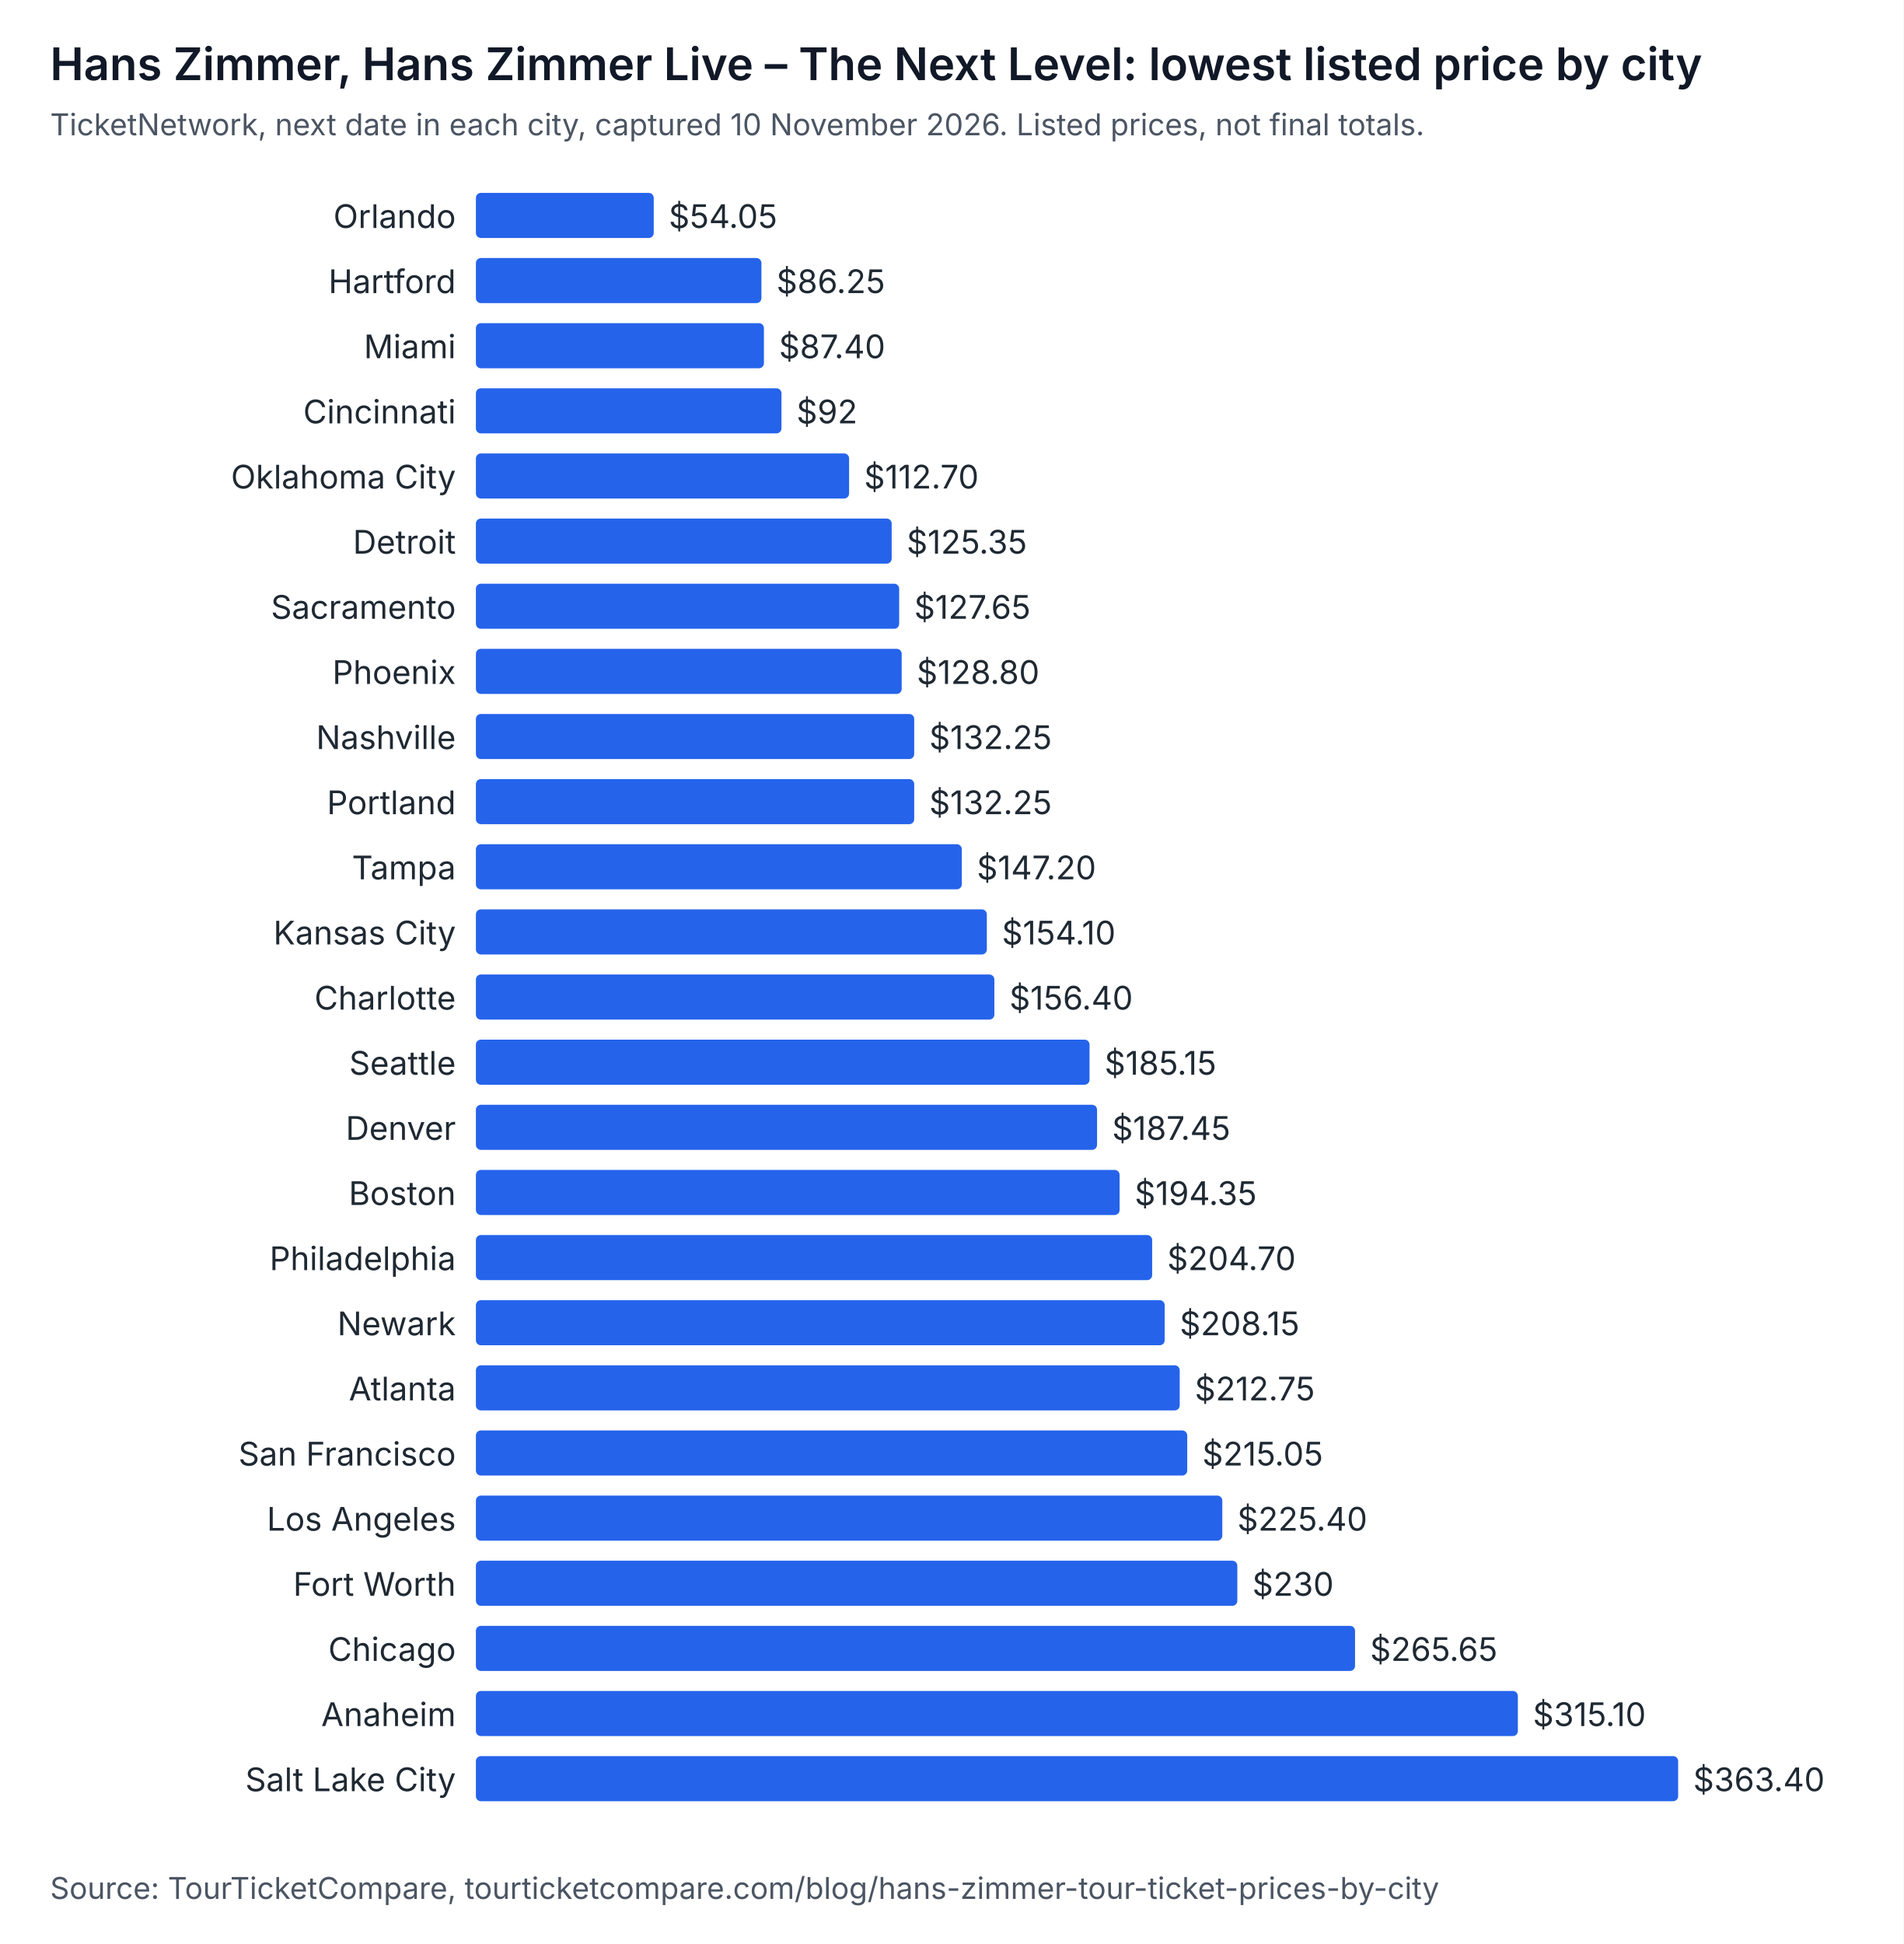
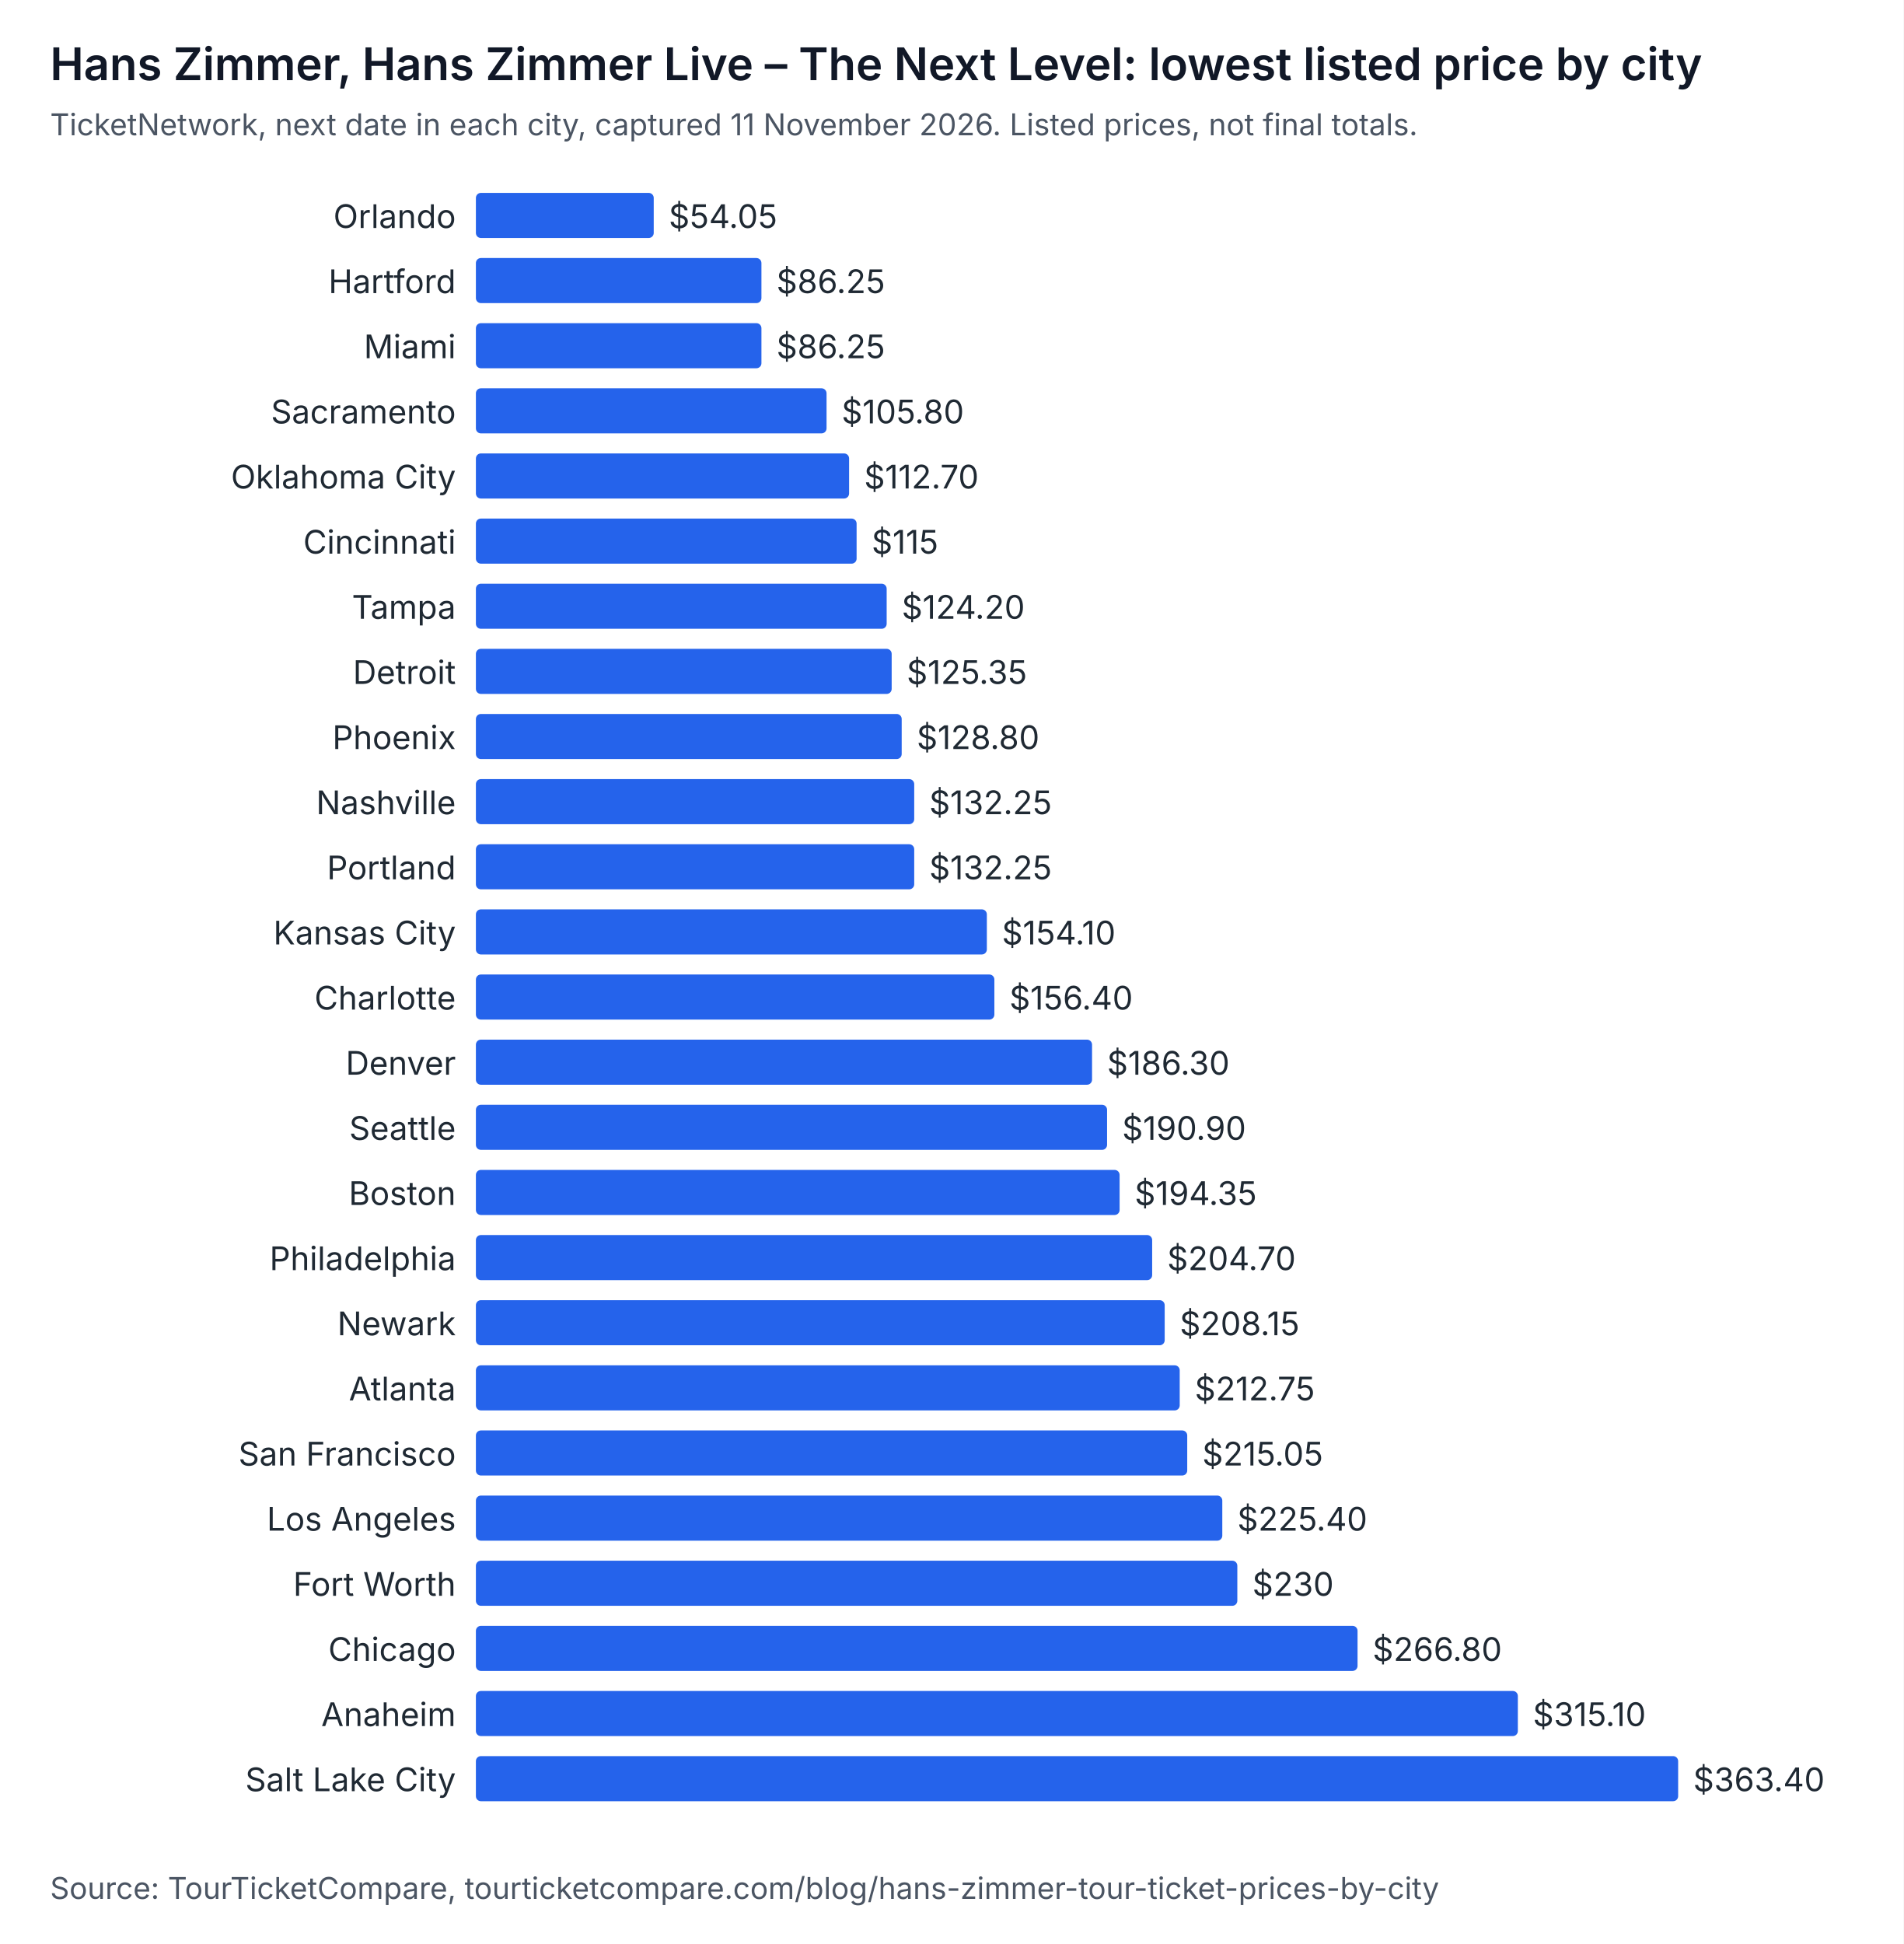
<svg xmlns="http://www.w3.org/2000/svg" width="760" height="776" viewBox="0 0 760 776" role="img" aria-labelledby="t d" font-family="system-ui, -apple-system, Segoe UI, sans-serif">
  <rect width="760" height="776" fill="#ffffff" />
  <text x="20" y="32" font-size="18" font-weight="600" fill="#111827">Hans Zimmer, Hans Zimmer Live – The Next Level: lowest listed price by city</text>
-   <text x="20" y="54" font-size="12" fill="#4b5563">TicketNetwork, next date in each city, captured 10 November 2026. Listed prices, not final totals.</text>
+   <text x="20" y="54" font-size="12" fill="#4b5563">TicketNetwork, next date in each city, captured 11 November 2026. Listed prices, not final totals.</text>
  <text x="182" y="91" text-anchor="end" font-size="13" fill="#1f2933">Orlando</text>
  <rect x="190" y="77" width="71" height="18" rx="2" fill="#2563eb" />
  <text x="267" y="91" font-size="13" fill="#1f2933">$54.05</text>
  <text x="182" y="117" text-anchor="end" font-size="13" fill="#1f2933">Hartford</text>
  <rect x="190" y="103" width="114" height="18" rx="2" fill="#2563eb" />
  <text x="310" y="117" font-size="13" fill="#1f2933">$86.25</text>
  <text x="182" y="143" text-anchor="end" font-size="13" fill="#1f2933">Miami</text>
-   <rect x="190" y="129" width="115" height="18" rx="2" fill="#2563eb" />
-   <text x="311" y="143" font-size="13" fill="#1f2933">$87.40</text>
-   <text x="182" y="169" text-anchor="end" font-size="13" fill="#1f2933">Cincinnati</text>
-   <rect x="190" y="155" width="122" height="18" rx="2" fill="#2563eb" />
-   <text x="318" y="169" font-size="13" fill="#1f2933">$92</text>
+   <rect x="190" y="129" width="114" height="18" rx="2" fill="#2563eb" />
+   <text x="310" y="143" font-size="13" fill="#1f2933">$86.25</text>
+   <text x="182" y="169" text-anchor="end" font-size="13" fill="#1f2933">Sacramento</text>
+   <rect x="190" y="155" width="140" height="18" rx="2" fill="#2563eb" />
+   <text x="336" y="169" font-size="13" fill="#1f2933">$105.80</text>
  <text x="182" y="195" text-anchor="end" font-size="13" fill="#1f2933">Oklahoma City</text>
  <rect x="190" y="181" width="149" height="18" rx="2" fill="#2563eb" />
  <text x="345" y="195" font-size="13" fill="#1f2933">$112.70</text>
-   <text x="182" y="221" text-anchor="end" font-size="13" fill="#1f2933">Detroit</text>
-   <rect x="190" y="207" width="166" height="18" rx="2" fill="#2563eb" />
-   <text x="362" y="221" font-size="13" fill="#1f2933">$125.35</text>
-   <text x="182" y="247" text-anchor="end" font-size="13" fill="#1f2933">Sacramento</text>
-   <rect x="190" y="233" width="169" height="18" rx="2" fill="#2563eb" />
-   <text x="365" y="247" font-size="13" fill="#1f2933">$127.65</text>
-   <text x="182" y="273" text-anchor="end" font-size="13" fill="#1f2933">Phoenix</text>
-   <rect x="190" y="259" width="170" height="18" rx="2" fill="#2563eb" />
-   <text x="366" y="273" font-size="13" fill="#1f2933">$128.80</text>
-   <text x="182" y="299" text-anchor="end" font-size="13" fill="#1f2933">Nashville</text>
-   <rect x="190" y="285" width="175" height="18" rx="2" fill="#2563eb" />
-   <text x="371" y="299" font-size="13" fill="#1f2933">$132.25</text>
-   <text x="182" y="325" text-anchor="end" font-size="13" fill="#1f2933">Portland</text>
+   <text x="182" y="221" text-anchor="end" font-size="13" fill="#1f2933">Cincinnati</text>
+   <rect x="190" y="207" width="152" height="18" rx="2" fill="#2563eb" />
+   <text x="348" y="221" font-size="13" fill="#1f2933">$115</text>
+   <text x="182" y="247" text-anchor="end" font-size="13" fill="#1f2933">Tampa</text>
+   <rect x="190" y="233" width="164" height="18" rx="2" fill="#2563eb" />
+   <text x="360" y="247" font-size="13" fill="#1f2933">$124.20</text>
+   <text x="182" y="273" text-anchor="end" font-size="13" fill="#1f2933">Detroit</text>
+   <rect x="190" y="259" width="166" height="18" rx="2" fill="#2563eb" />
+   <text x="362" y="273" font-size="13" fill="#1f2933">$125.35</text>
+   <text x="182" y="299" text-anchor="end" font-size="13" fill="#1f2933">Phoenix</text>
+   <rect x="190" y="285" width="170" height="18" rx="2" fill="#2563eb" />
+   <text x="366" y="299" font-size="13" fill="#1f2933">$128.80</text>
+   <text x="182" y="325" text-anchor="end" font-size="13" fill="#1f2933">Nashville</text>
  <rect x="190" y="311" width="175" height="18" rx="2" fill="#2563eb" />
  <text x="371" y="325" font-size="13" fill="#1f2933">$132.25</text>
-   <text x="182" y="351" text-anchor="end" font-size="13" fill="#1f2933">Tampa</text>
-   <rect x="190" y="337" width="194" height="18" rx="2" fill="#2563eb" />
-   <text x="390" y="351" font-size="13" fill="#1f2933">$147.20</text>
+   <text x="182" y="351" text-anchor="end" font-size="13" fill="#1f2933">Portland</text>
+   <rect x="190" y="337" width="175" height="18" rx="2" fill="#2563eb" />
+   <text x="371" y="351" font-size="13" fill="#1f2933">$132.25</text>
  <text x="182" y="377" text-anchor="end" font-size="13" fill="#1f2933">Kansas City</text>
  <rect x="190" y="363" width="204" height="18" rx="2" fill="#2563eb" />
  <text x="400" y="377" font-size="13" fill="#1f2933">$154.10</text>
  <text x="182" y="403" text-anchor="end" font-size="13" fill="#1f2933">Charlotte</text>
  <rect x="190" y="389" width="207" height="18" rx="2" fill="#2563eb" />
  <text x="403" y="403" font-size="13" fill="#1f2933">$156.40</text>
-   <text x="182" y="429" text-anchor="end" font-size="13" fill="#1f2933">Seattle</text>
-   <rect x="190" y="415" width="245" height="18" rx="2" fill="#2563eb" />
-   <text x="441" y="429" font-size="13" fill="#1f2933">$185.15</text>
-   <text x="182" y="455" text-anchor="end" font-size="13" fill="#1f2933">Denver</text>
-   <rect x="190" y="441" width="248" height="18" rx="2" fill="#2563eb" />
-   <text x="444" y="455" font-size="13" fill="#1f2933">$187.45</text>
+   <text x="182" y="429" text-anchor="end" font-size="13" fill="#1f2933">Denver</text>
+   <rect x="190" y="415" width="246" height="18" rx="2" fill="#2563eb" />
+   <text x="442" y="429" font-size="13" fill="#1f2933">$186.30</text>
+   <text x="182" y="455" text-anchor="end" font-size="13" fill="#1f2933">Seattle</text>
+   <rect x="190" y="441" width="252" height="18" rx="2" fill="#2563eb" />
+   <text x="448" y="455" font-size="13" fill="#1f2933">$190.90</text>
  <text x="182" y="481" text-anchor="end" font-size="13" fill="#1f2933">Boston</text>
  <rect x="190" y="467" width="257" height="18" rx="2" fill="#2563eb" />
  <text x="453" y="481" font-size="13" fill="#1f2933">$194.35</text>
  <text x="182" y="507" text-anchor="end" font-size="13" fill="#1f2933">Philadelphia</text>
  <rect x="190" y="493" width="270" height="18" rx="2" fill="#2563eb" />
  <text x="466" y="507" font-size="13" fill="#1f2933">$204.70</text>
  <text x="182" y="533" text-anchor="end" font-size="13" fill="#1f2933">Newark</text>
  <rect x="190" y="519" width="275" height="18" rx="2" fill="#2563eb" />
  <text x="471" y="533" font-size="13" fill="#1f2933">$208.15</text>
  <text x="182" y="559" text-anchor="end" font-size="13" fill="#1f2933">Atlanta</text>
  <rect x="190" y="545" width="281" height="18" rx="2" fill="#2563eb" />
  <text x="477" y="559" font-size="13" fill="#1f2933">$212.75</text>
  <text x="182" y="585" text-anchor="end" font-size="13" fill="#1f2933">San Francisco</text>
  <rect x="190" y="571" width="284" height="18" rx="2" fill="#2563eb" />
  <text x="480" y="585" font-size="13" fill="#1f2933">$215.05</text>
  <text x="182" y="611" text-anchor="end" font-size="13" fill="#1f2933">Los Angeles</text>
  <rect x="190" y="597" width="298" height="18" rx="2" fill="#2563eb" />
  <text x="494" y="611" font-size="13" fill="#1f2933">$225.40</text>
  <text x="182" y="637" text-anchor="end" font-size="13" fill="#1f2933">Fort Worth</text>
  <rect x="190" y="623" width="304" height="18" rx="2" fill="#2563eb" />
  <text x="500" y="637" font-size="13" fill="#1f2933">$230</text>
  <text x="182" y="663" text-anchor="end" font-size="13" fill="#1f2933">Chicago</text>
-   <rect x="190" y="649" width="351" height="18" rx="2" fill="#2563eb" />
-   <text x="547" y="663" font-size="13" fill="#1f2933">$265.65</text>
+   <rect x="190" y="649" width="352" height="18" rx="2" fill="#2563eb" />
+   <text x="548" y="663" font-size="13" fill="#1f2933">$266.80</text>
  <text x="182" y="689" text-anchor="end" font-size="13" fill="#1f2933">Anaheim</text>
  <rect x="190" y="675" width="416" height="18" rx="2" fill="#2563eb" />
  <text x="612" y="689" font-size="13" fill="#1f2933">$315.10</text>
  <text x="182" y="715" text-anchor="end" font-size="13" fill="#1f2933">Salt Lake City</text>
  <rect x="190" y="701" width="480" height="18" rx="2" fill="#2563eb" />
  <text x="676" y="715" font-size="13" fill="#1f2933">$363.40</text>
  <text x="20" y="758" font-size="12" fill="#4b5563">Source: TourTicketCompare, tourticketcompare.com/blog/hans-zimmer-tour-ticket-prices-by-city</text>
</svg>
